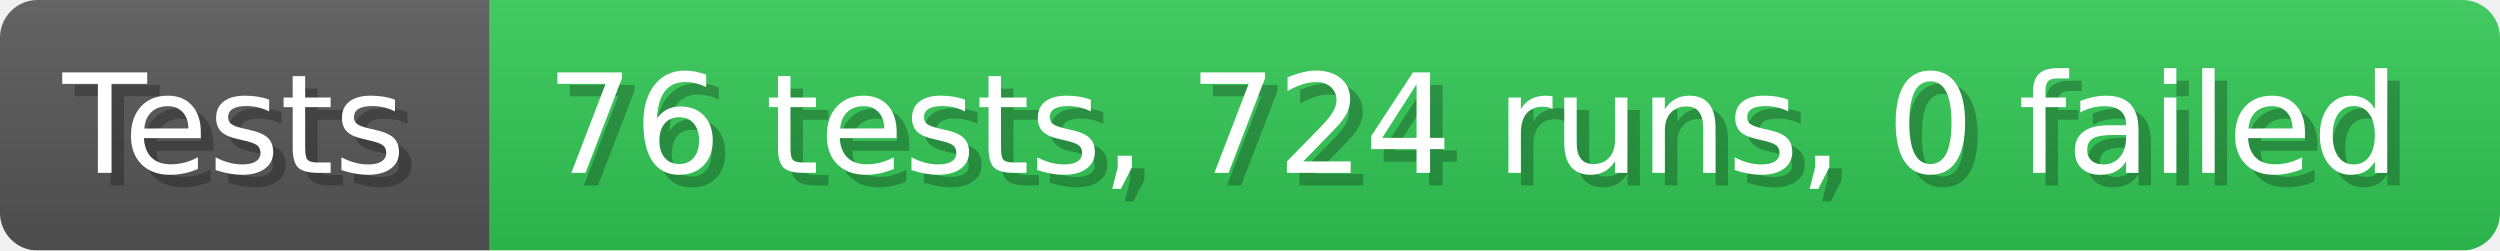
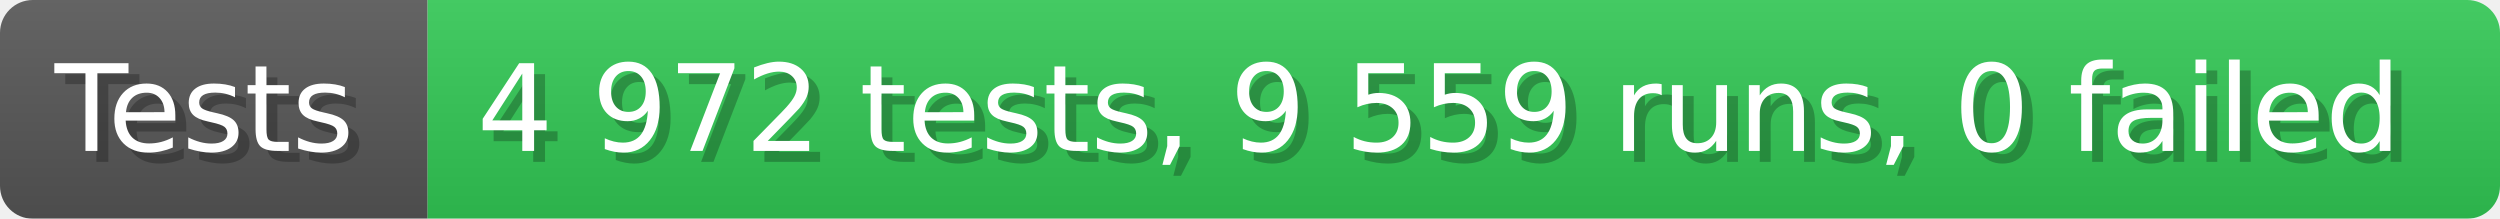
- <svg xmlns="http://www.w3.org/2000/svg" width="199.6" height="20" viewBox="0 0 1996 200" role="img" aria-label="Tests: 76 tests, 724 runs, 0 failed">
+ <svg xmlns="http://www.w3.org/2000/svg" width="228.6" height="20" viewBox="0 0 2286 200" role="img" aria-label="Tests: 4 972 tests, 9 559 runs, 0 failed">
  <linearGradient id="a" x2="0" y2="100%">
    <stop offset="0" stop-opacity=".1" stop-color="#EEE" />
    <stop offset="1" stop-opacity=".1" />
  </linearGradient>
  <mask id="m">
-     <rect width="1996" height="200" rx="30" fill="#FFF" />
+     <rect width="2286" height="200" rx="30" fill="#FFF" />
  </mask>
  <g mask="url(#m)">
    <rect width="391" height="200" fill="#555" />
-     <rect width="1605" height="200" fill="#31c653" x="391" />
-     <rect width="1996" height="200" fill="url(#a)" />
+     <rect width="1895" height="200" fill="#31c653" x="391" />
+     <rect width="2286" height="200" fill="url(#a)" />
  </g>
  <g aria-hidden="true" fill="#fff" text-anchor="start" font-family="Verdana,DejaVu Sans,sans-serif" font-size="110">
    <text x="60" y="148" textLength="291" fill="#000" opacity="0.25">Tests</text>
    <text x="50" y="138" textLength="291">Tests</text>
-     <text x="446" y="148" textLength="1505" fill="#000" opacity="0.25">76 tests, 724 runs, 0 failed</text>
-     <text x="436" y="138" textLength="1505">76 tests, 724 runs, 0 failed</text>
+     <text x="446" y="148" textLength="1795" fill="#000" opacity="0.25">4 972 tests, 9 559 runs, 0 failed</text>
+     <text x="436" y="138" textLength="1795">4 972 tests, 9 559 runs, 0 failed</text>
  </g>
</svg>
